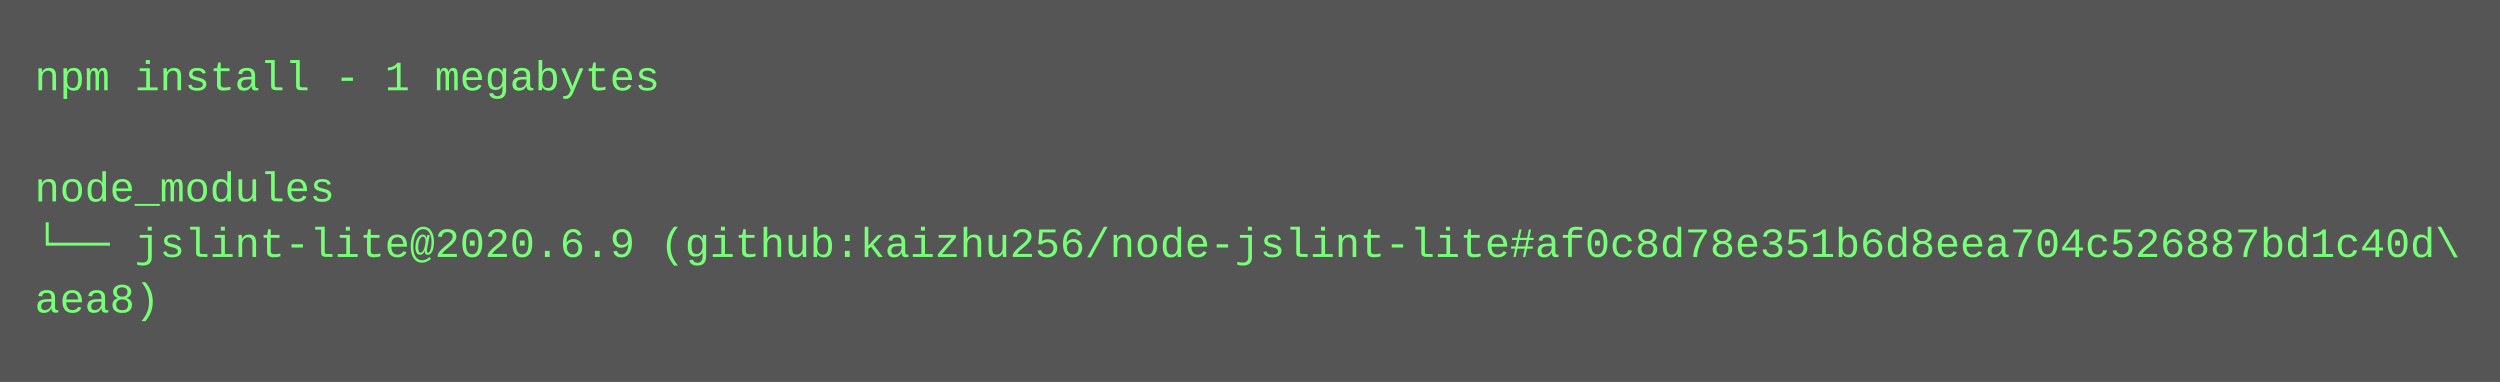
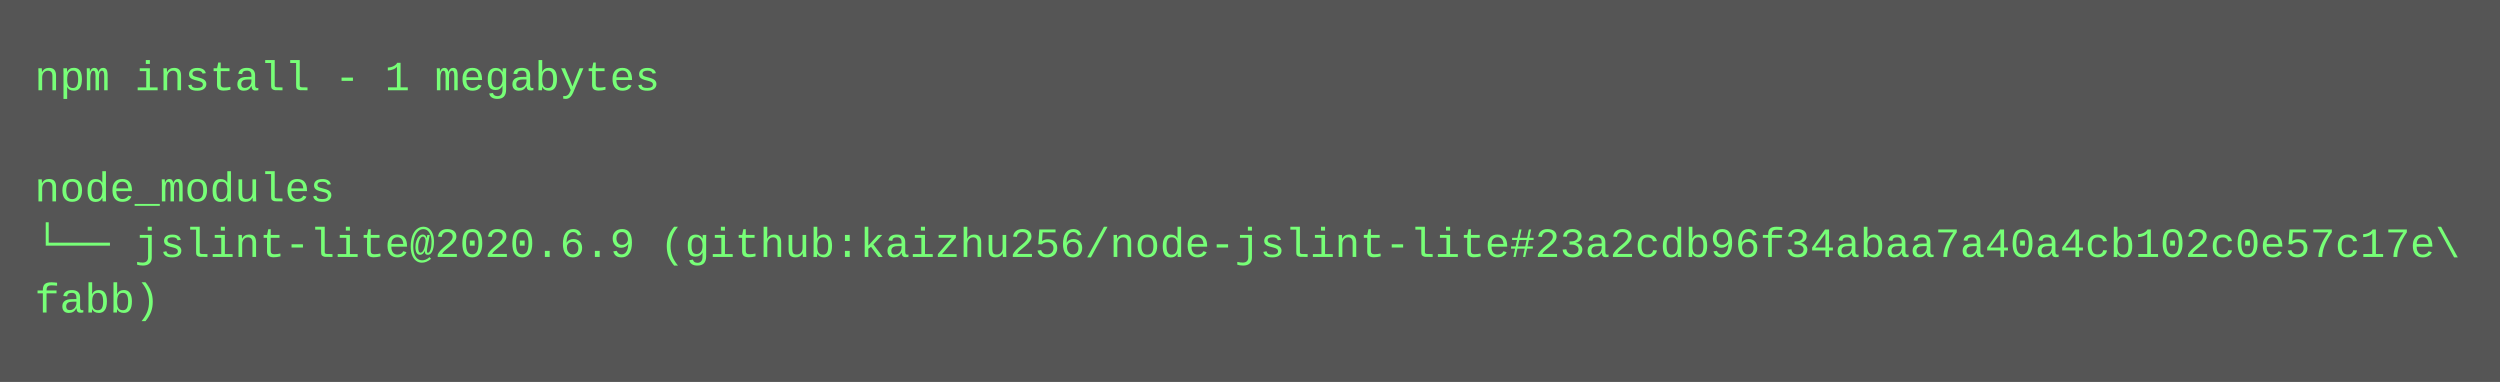
<svg xmlns="http://www.w3.org/2000/svg" height="110" width="720">
  <rect height="110" fill="#555" width="720" />
  <text fill="#7f7" font-family="Courier New" font-size="12" xml:space="preserve">
    <tspan x="10" y="26">npm install - 1 megabytes</tspan>
    <tspan x="10" y="42" />
    <tspan x="10" y="58">node_modules</tspan>
-     <tspan x="10" y="74">└── jslint-lite@2020.6.9 (github:kaizhu256/node-jslint-lite#af0c8d78e351b6d8eea704c526887bd1c40d\</tspan>
-     <tspan x="10" y="90">aea8)</tspan>
+     <tspan x="10" y="74">└── jslint-lite@2020.6.9 (github:kaizhu256/node-jslint-lite#23a2cdb96f34abaa7a40a4cb102c0e57c17e\</tspan>
+     <tspan x="10" y="90">fabb)</tspan>
  </text>
</svg>
